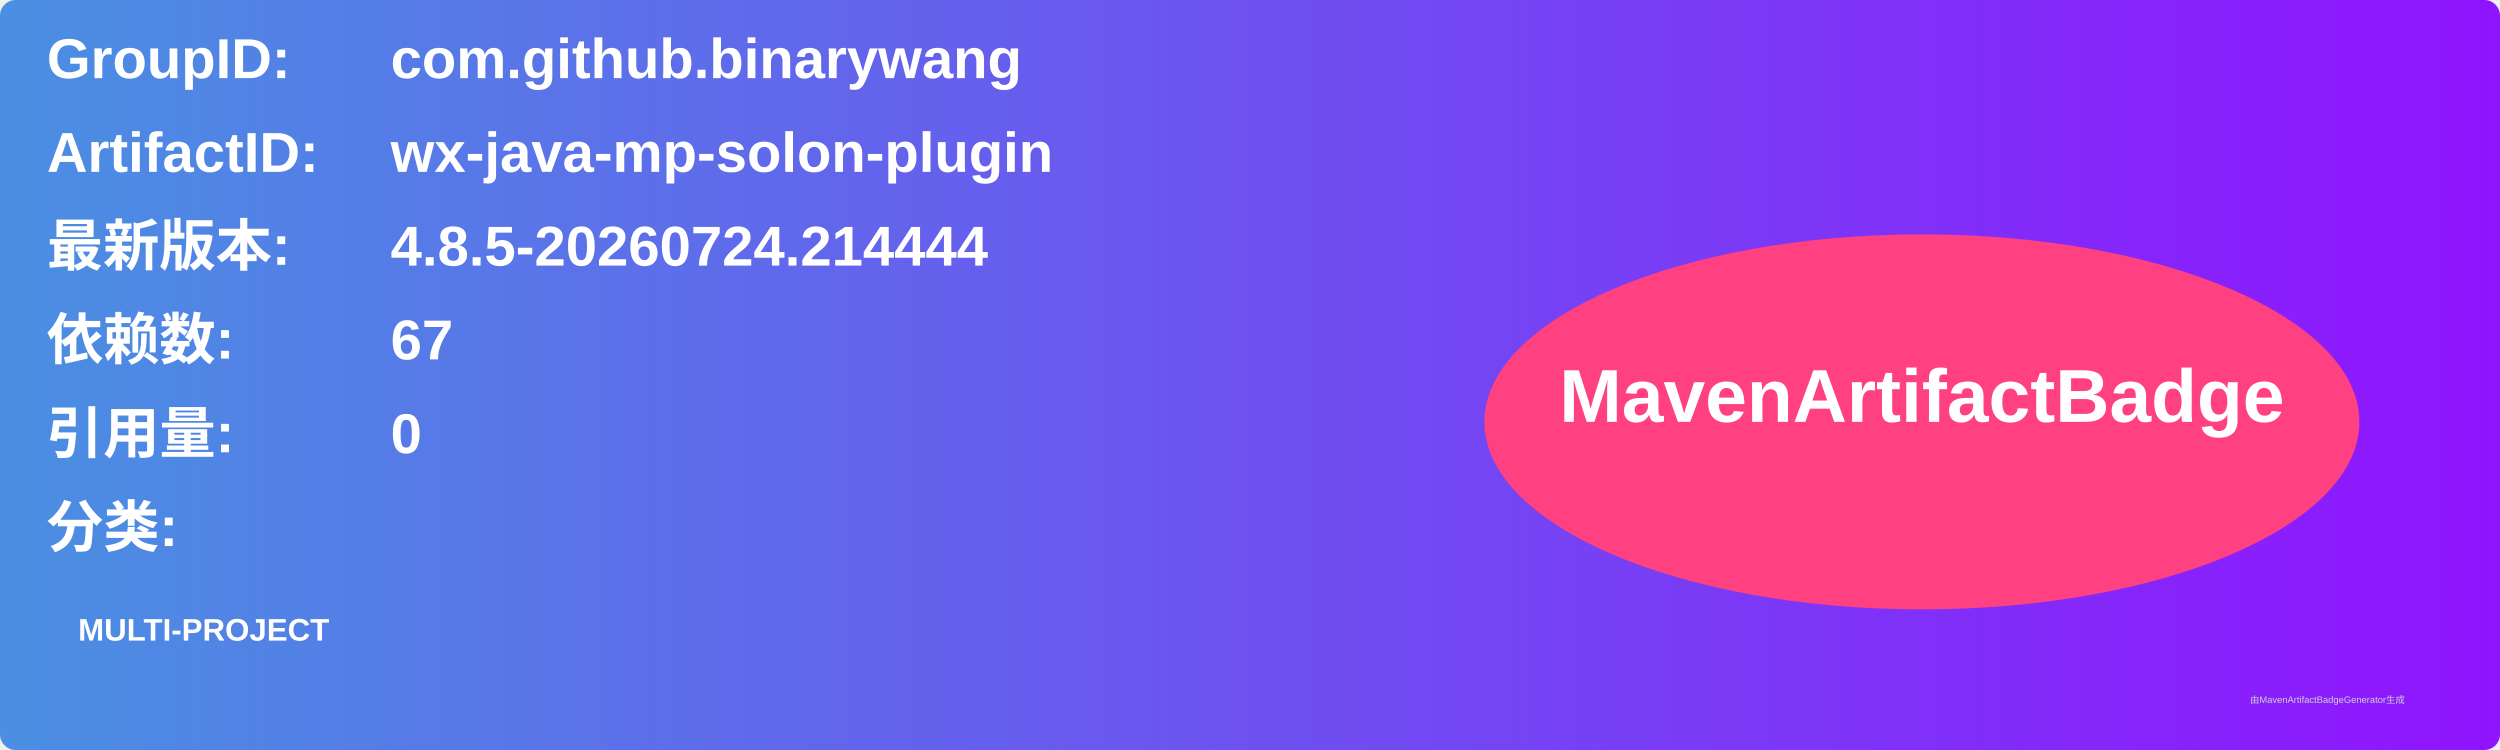
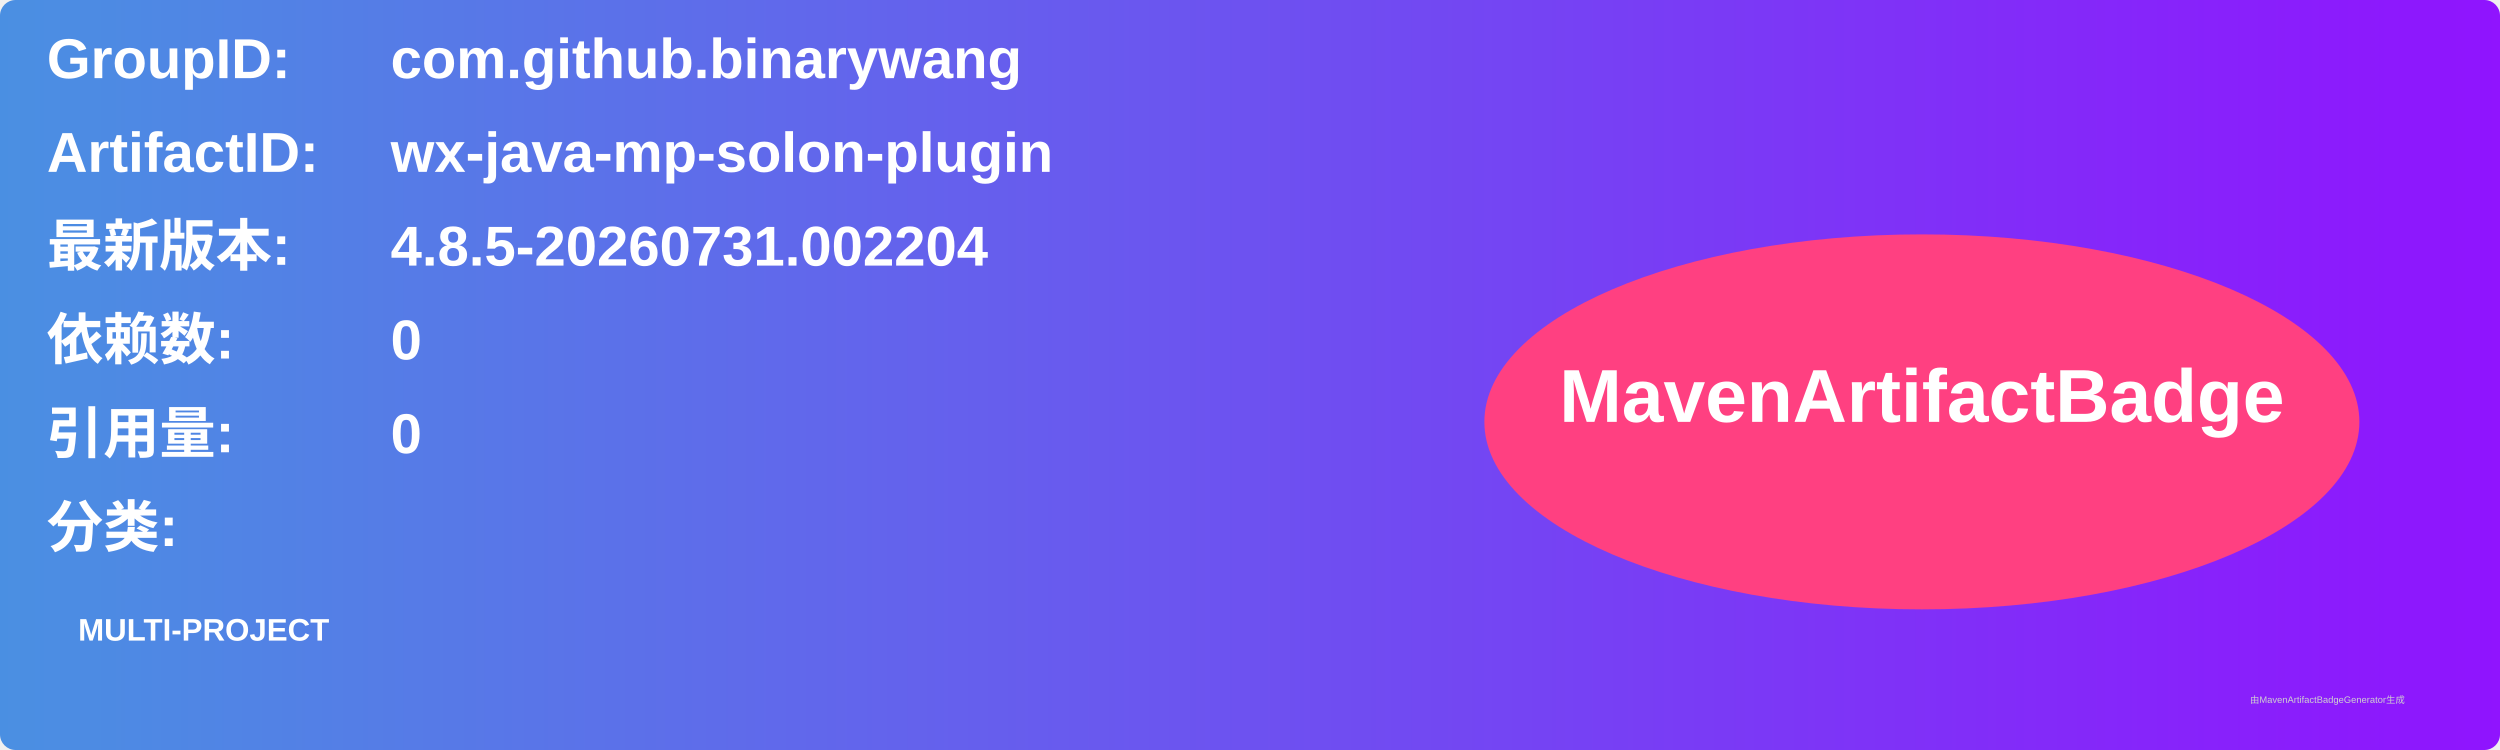
<svg xmlns="http://www.w3.org/2000/svg" width="800" height="240" viewBox="0 0 800 240">
  <linearGradient id="grad" x1="0%" y1="0%" x2="100%" y2="0%">
    <stop offset="0%" stop-color="#4a90e2" />
    <stop offset="100%" stop-color="#9013fe" />
  </linearGradient>
  <rect width="100%" height="100%" rx="5" ry="5" fill="url(#grad)" />
  <g transform="translate(15, 15)">
    <text x="0" y="10" font-family="Arial" font-size="18" fill="white" font-weight="bold" width="260">GroupID:</text>
    <text x="110" y="10" font-family="Arial" font-size="18" fill="white" font-weight="bold" width="460">com.github.binarywang</text>
    <text x="0" y="40" font-family="Arial" font-size="18" fill="white" font-weight="bold" width="260">ArtifactID:</text>
    <text x="110" y="40" font-family="Arial" font-size="18" fill="white" font-weight="bold" width="460">wx-java-mp-solon-plugin</text>
    <text x="0" y="70" font-family="Arial" font-size="18" fill="white" font-weight="bold">最新版本:</text>
    <text x="110" y="70" font-family="Arial" font-size="18" fill="white" font-weight="bold">
-       <tspan font-weight="bold">4.8.5-20260724.214444</tspan>
+       <tspan font-weight="bold">4.8.5-20260731.002204</tspan>
    </text>
    <text x="0" y="100" font-family="Arial" font-size="18" fill="white" font-weight="bold">依赖数: </text>
    <text x="110" y="100" font-family="Arial" font-size="18" fill="white">
-       <tspan font-weight="bold">67</tspan>
+       <tspan font-weight="bold">0</tspan>
    </text>
    <text x="0" y="130" font-family="Arial" font-size="18" fill="white" font-weight="bold">引用量: </text>
    <text x="110" y="130" font-family="Arial" font-size="18" fill="white">
      <tspan font-weight="bold">0</tspan>
    </text>
    <text x="0" y="160" font-family="Arial" font-size="18" fill="white" font-weight="bold">分类:</text>
    <text x="10" y="190" font-family="Arial" font-size="10" fill="white">
      <tspan font-weight="bold">MULTI-PROJECT</tspan>
    </text>
    <ellipse cx="600" cy="120" rx="140" ry="60" fill="#ff4081" />
    <text x="600" y="120" text-anchor="middle" font-family="Arial" font-size="24" fill="white" font-weight="bold">MavenArtifactBadge</text>
  </g>
  <text x="720" y="225" font-family="Arial" font-size="3" fill="#d0d0d0">由MavenArtifactBadgeGenerator生成</text>
</svg>
